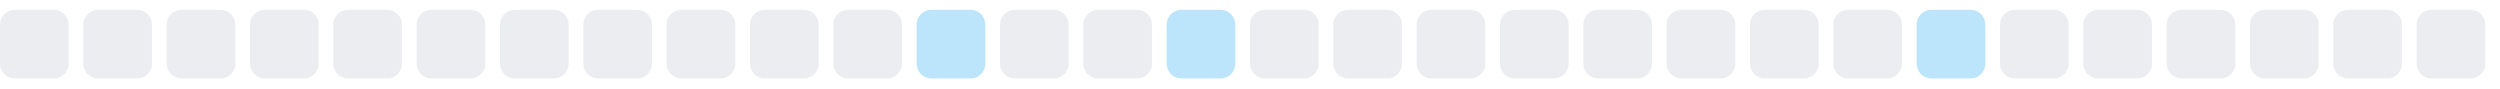
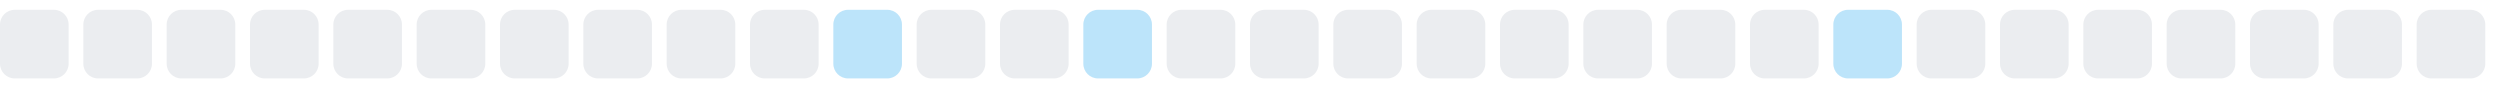
<svg xmlns="http://www.w3.org/2000/svg" width="255" height="9">
  <style>
        .level0 { fill: #ebedf0; }
        .level1 { fill: #bce4fa; }
        .level2 { fill: #75c7f7; }
        .level3 { fill: #30a9f2; }
        .level4 { fill: #008ee6; }
        @media (prefers-color-scheme: dark) {
          .level0 { fill: #161b22; }
          .level1 { fill: #0b3b5c; }
          .level2 { fill: #0a6299; }
          .level3 { fill: #008ee6; }
          .level4 { fill: #5bc4ff; }
        }
      </style>
  <rect x="0.0" y="1" width="7" height="7" rx="1.5" ry="1.5" class="level0" />
  <rect x="8.5" y="1" width="7" height="7" rx="1.5" ry="1.5" class="level0" />
  <rect x="17.0" y="1" width="7" height="7" rx="1.5" ry="1.5" class="level0" />
  <rect x="25.5" y="1" width="7" height="7" rx="1.5" ry="1.5" class="level0" />
  <rect x="34.0" y="1" width="7" height="7" rx="1.5" ry="1.5" class="level0" />
  <rect x="42.5" y="1" width="7" height="7" rx="1.5" ry="1.5" class="level0" />
  <rect x="51.0" y="1" width="7" height="7" rx="1.5" ry="1.5" class="level0" />
  <rect x="59.5" y="1" width="7" height="7" rx="1.5" ry="1.5" class="level0" />
  <rect x="68.0" y="1" width="7" height="7" rx="1.5" ry="1.5" class="level0" />
  <rect x="76.5" y="1" width="7" height="7" rx="1.5" ry="1.5" class="level0" />
-   <rect x="85.0" y="1" width="7" height="7" rx="1.5" ry="1.5" class="level0" />
-   <rect x="93.5" y="1" width="7" height="7" rx="1.5" ry="1.5" class="level1" />
+   <rect x="85.0" y="1" width="7" height="7" rx="1.5" ry="1.5" class="level1" />
+   <rect x="93.5" y="1" width="7" height="7" rx="1.5" ry="1.5" class="level0" />
  <rect x="102.0" y="1" width="7" height="7" rx="1.5" ry="1.5" class="level0" />
-   <rect x="110.5" y="1" width="7" height="7" rx="1.5" ry="1.5" class="level0" />
-   <rect x="119.0" y="1" width="7" height="7" rx="1.5" ry="1.5" class="level1" />
+   <rect x="110.5" y="1" width="7" height="7" rx="1.5" ry="1.5" class="level1" />
+   <rect x="119.0" y="1" width="7" height="7" rx="1.5" ry="1.5" class="level0" />
  <rect x="127.5" y="1" width="7" height="7" rx="1.5" ry="1.5" class="level0" />
  <rect x="136.0" y="1" width="7" height="7" rx="1.5" ry="1.5" class="level0" />
  <rect x="144.5" y="1" width="7" height="7" rx="1.5" ry="1.5" class="level0" />
  <rect x="153.0" y="1" width="7" height="7" rx="1.5" ry="1.5" class="level0" />
  <rect x="161.5" y="1" width="7" height="7" rx="1.5" ry="1.5" class="level0" />
  <rect x="170.0" y="1" width="7" height="7" rx="1.5" ry="1.5" class="level0" />
  <rect x="178.5" y="1" width="7" height="7" rx="1.5" ry="1.5" class="level0" />
-   <rect x="187.0" y="1" width="7" height="7" rx="1.5" ry="1.5" class="level0" />
-   <rect x="195.5" y="1" width="7" height="7" rx="1.5" ry="1.5" class="level1" />
+   <rect x="187.0" y="1" width="7" height="7" rx="1.5" ry="1.5" class="level1" />
+   <rect x="195.5" y="1" width="7" height="7" rx="1.5" ry="1.5" class="level0" />
  <rect x="204.0" y="1" width="7" height="7" rx="1.5" ry="1.5" class="level0" />
  <rect x="212.5" y="1" width="7" height="7" rx="1.5" ry="1.5" class="level0" />
  <rect x="221.0" y="1" width="7" height="7" rx="1.5" ry="1.5" class="level0" />
  <rect x="229.5" y="1" width="7" height="7" rx="1.5" ry="1.5" class="level0" />
  <rect x="238.0" y="1" width="7" height="7" rx="1.5" ry="1.5" class="level0" />
  <rect x="246.5" y="1" width="7" height="7" rx="1.5" ry="1.5" class="level0" />
</svg>
